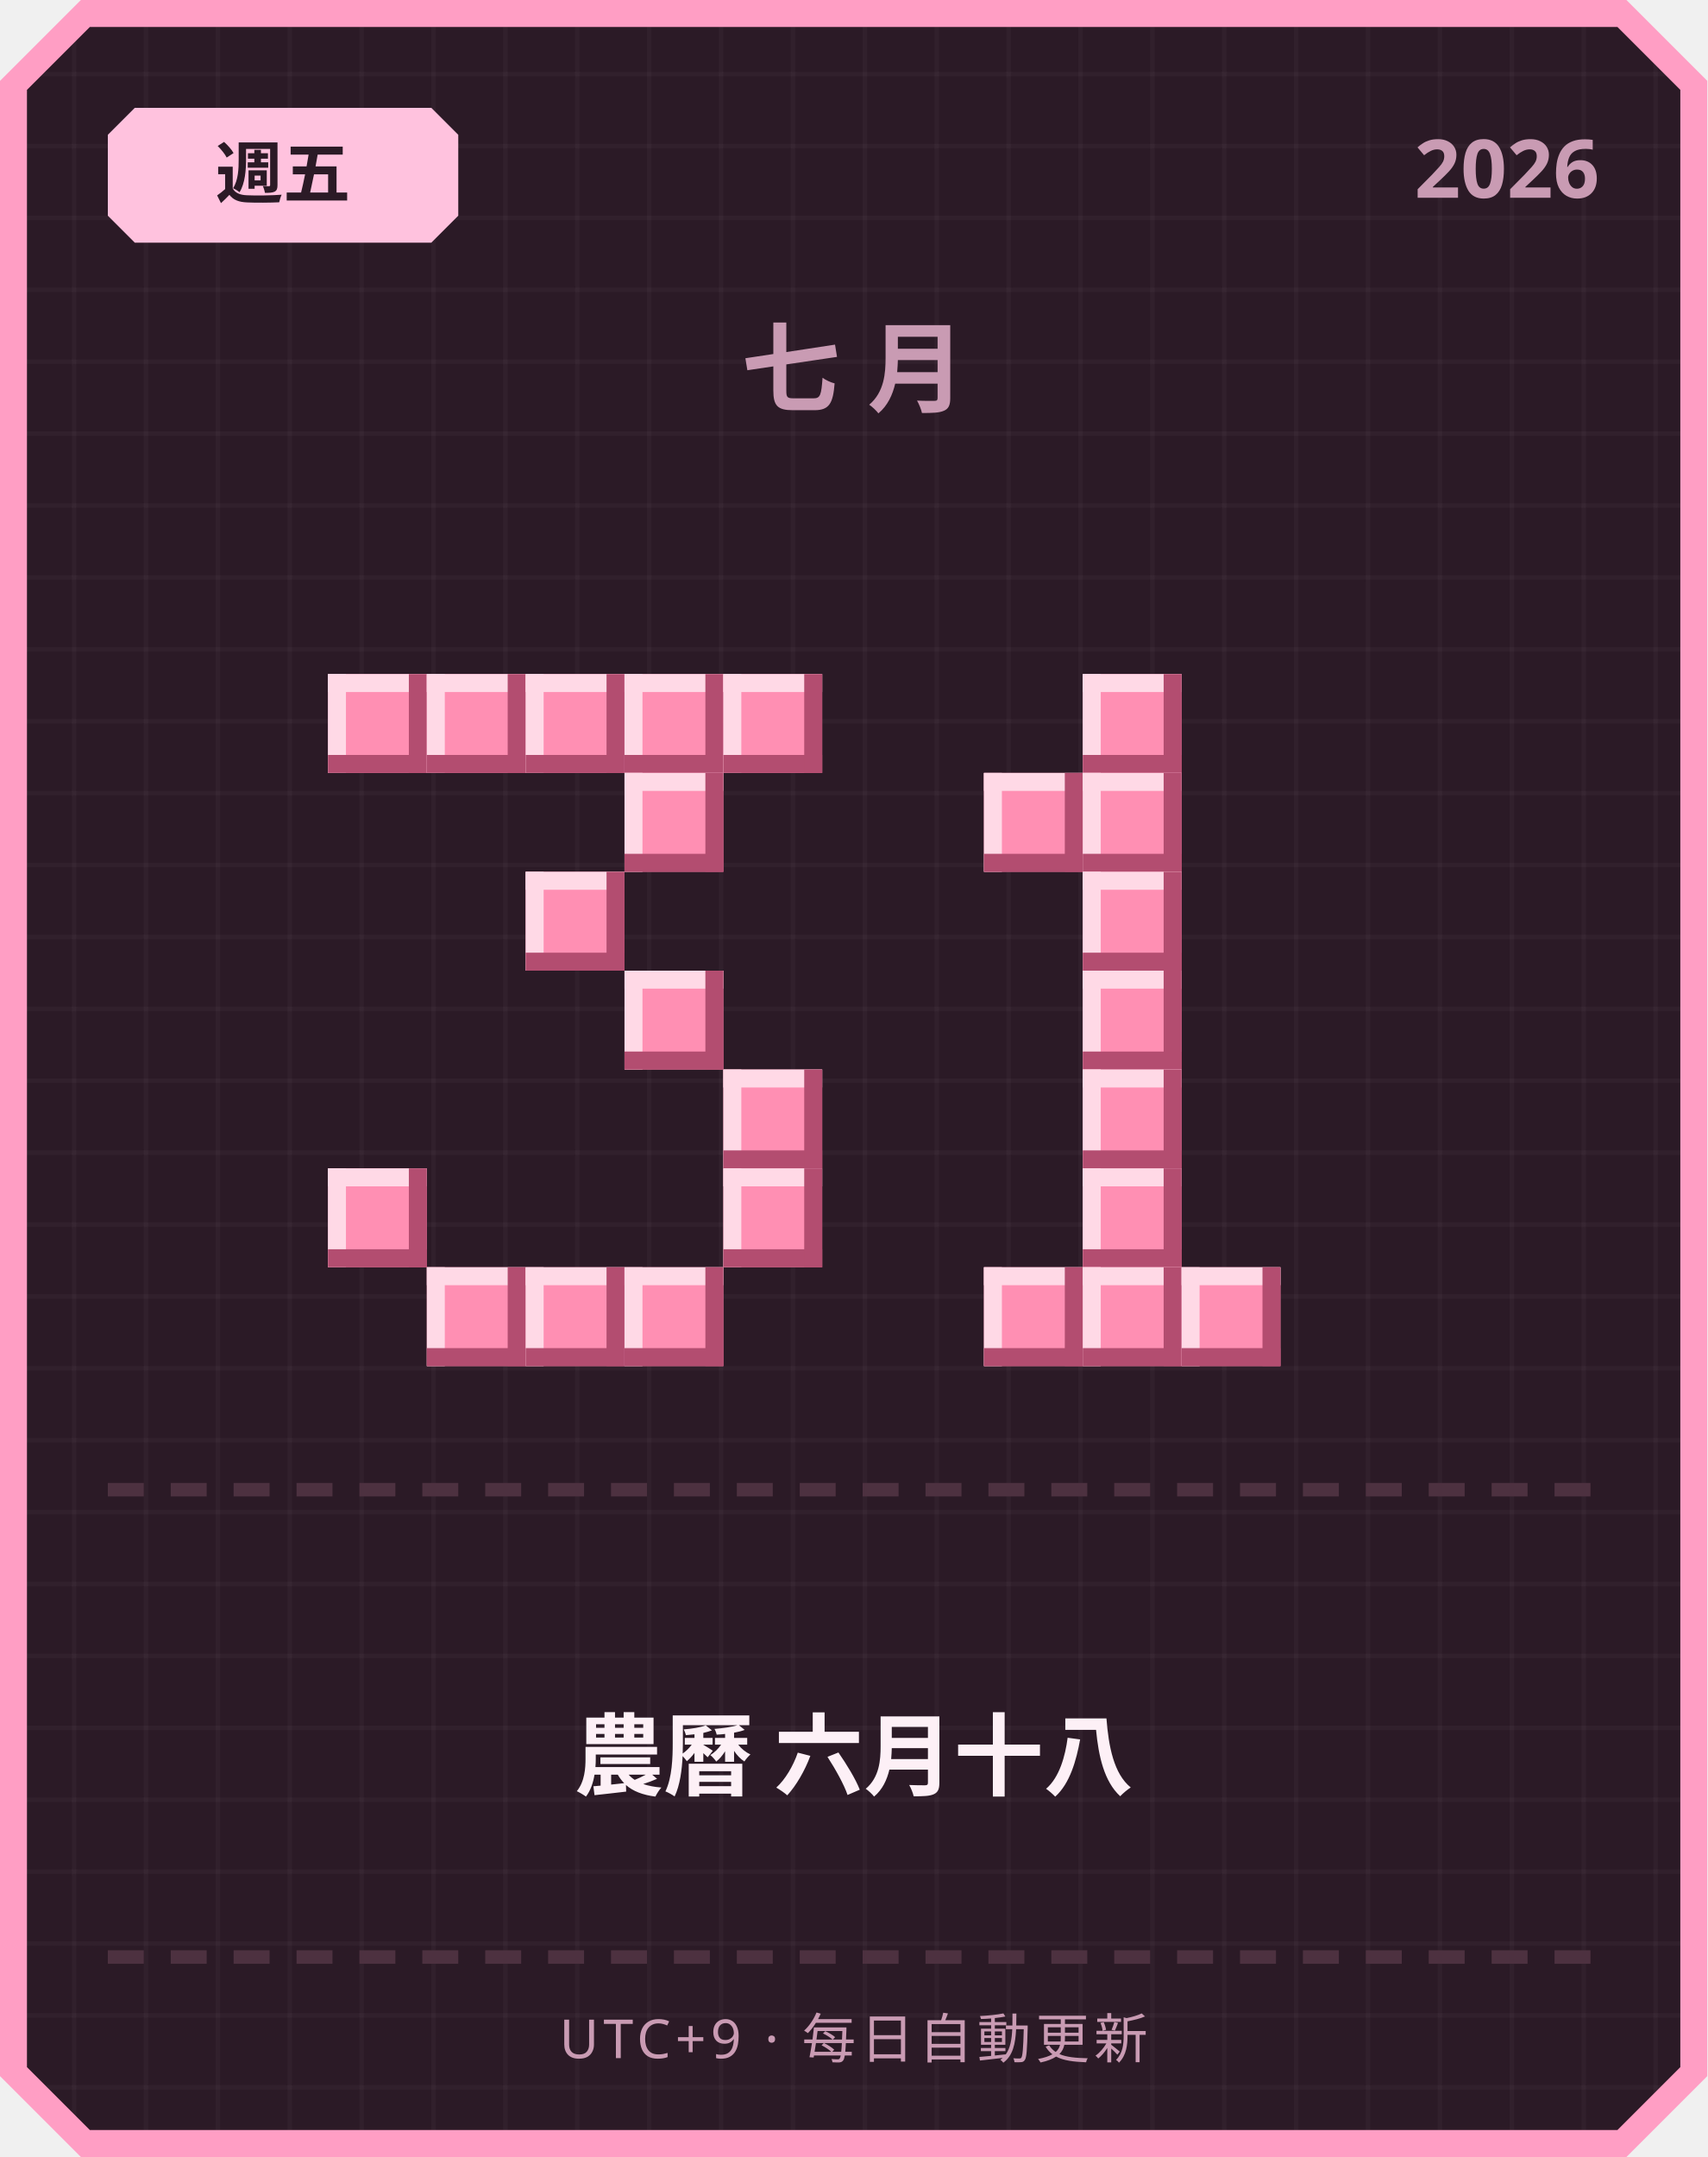
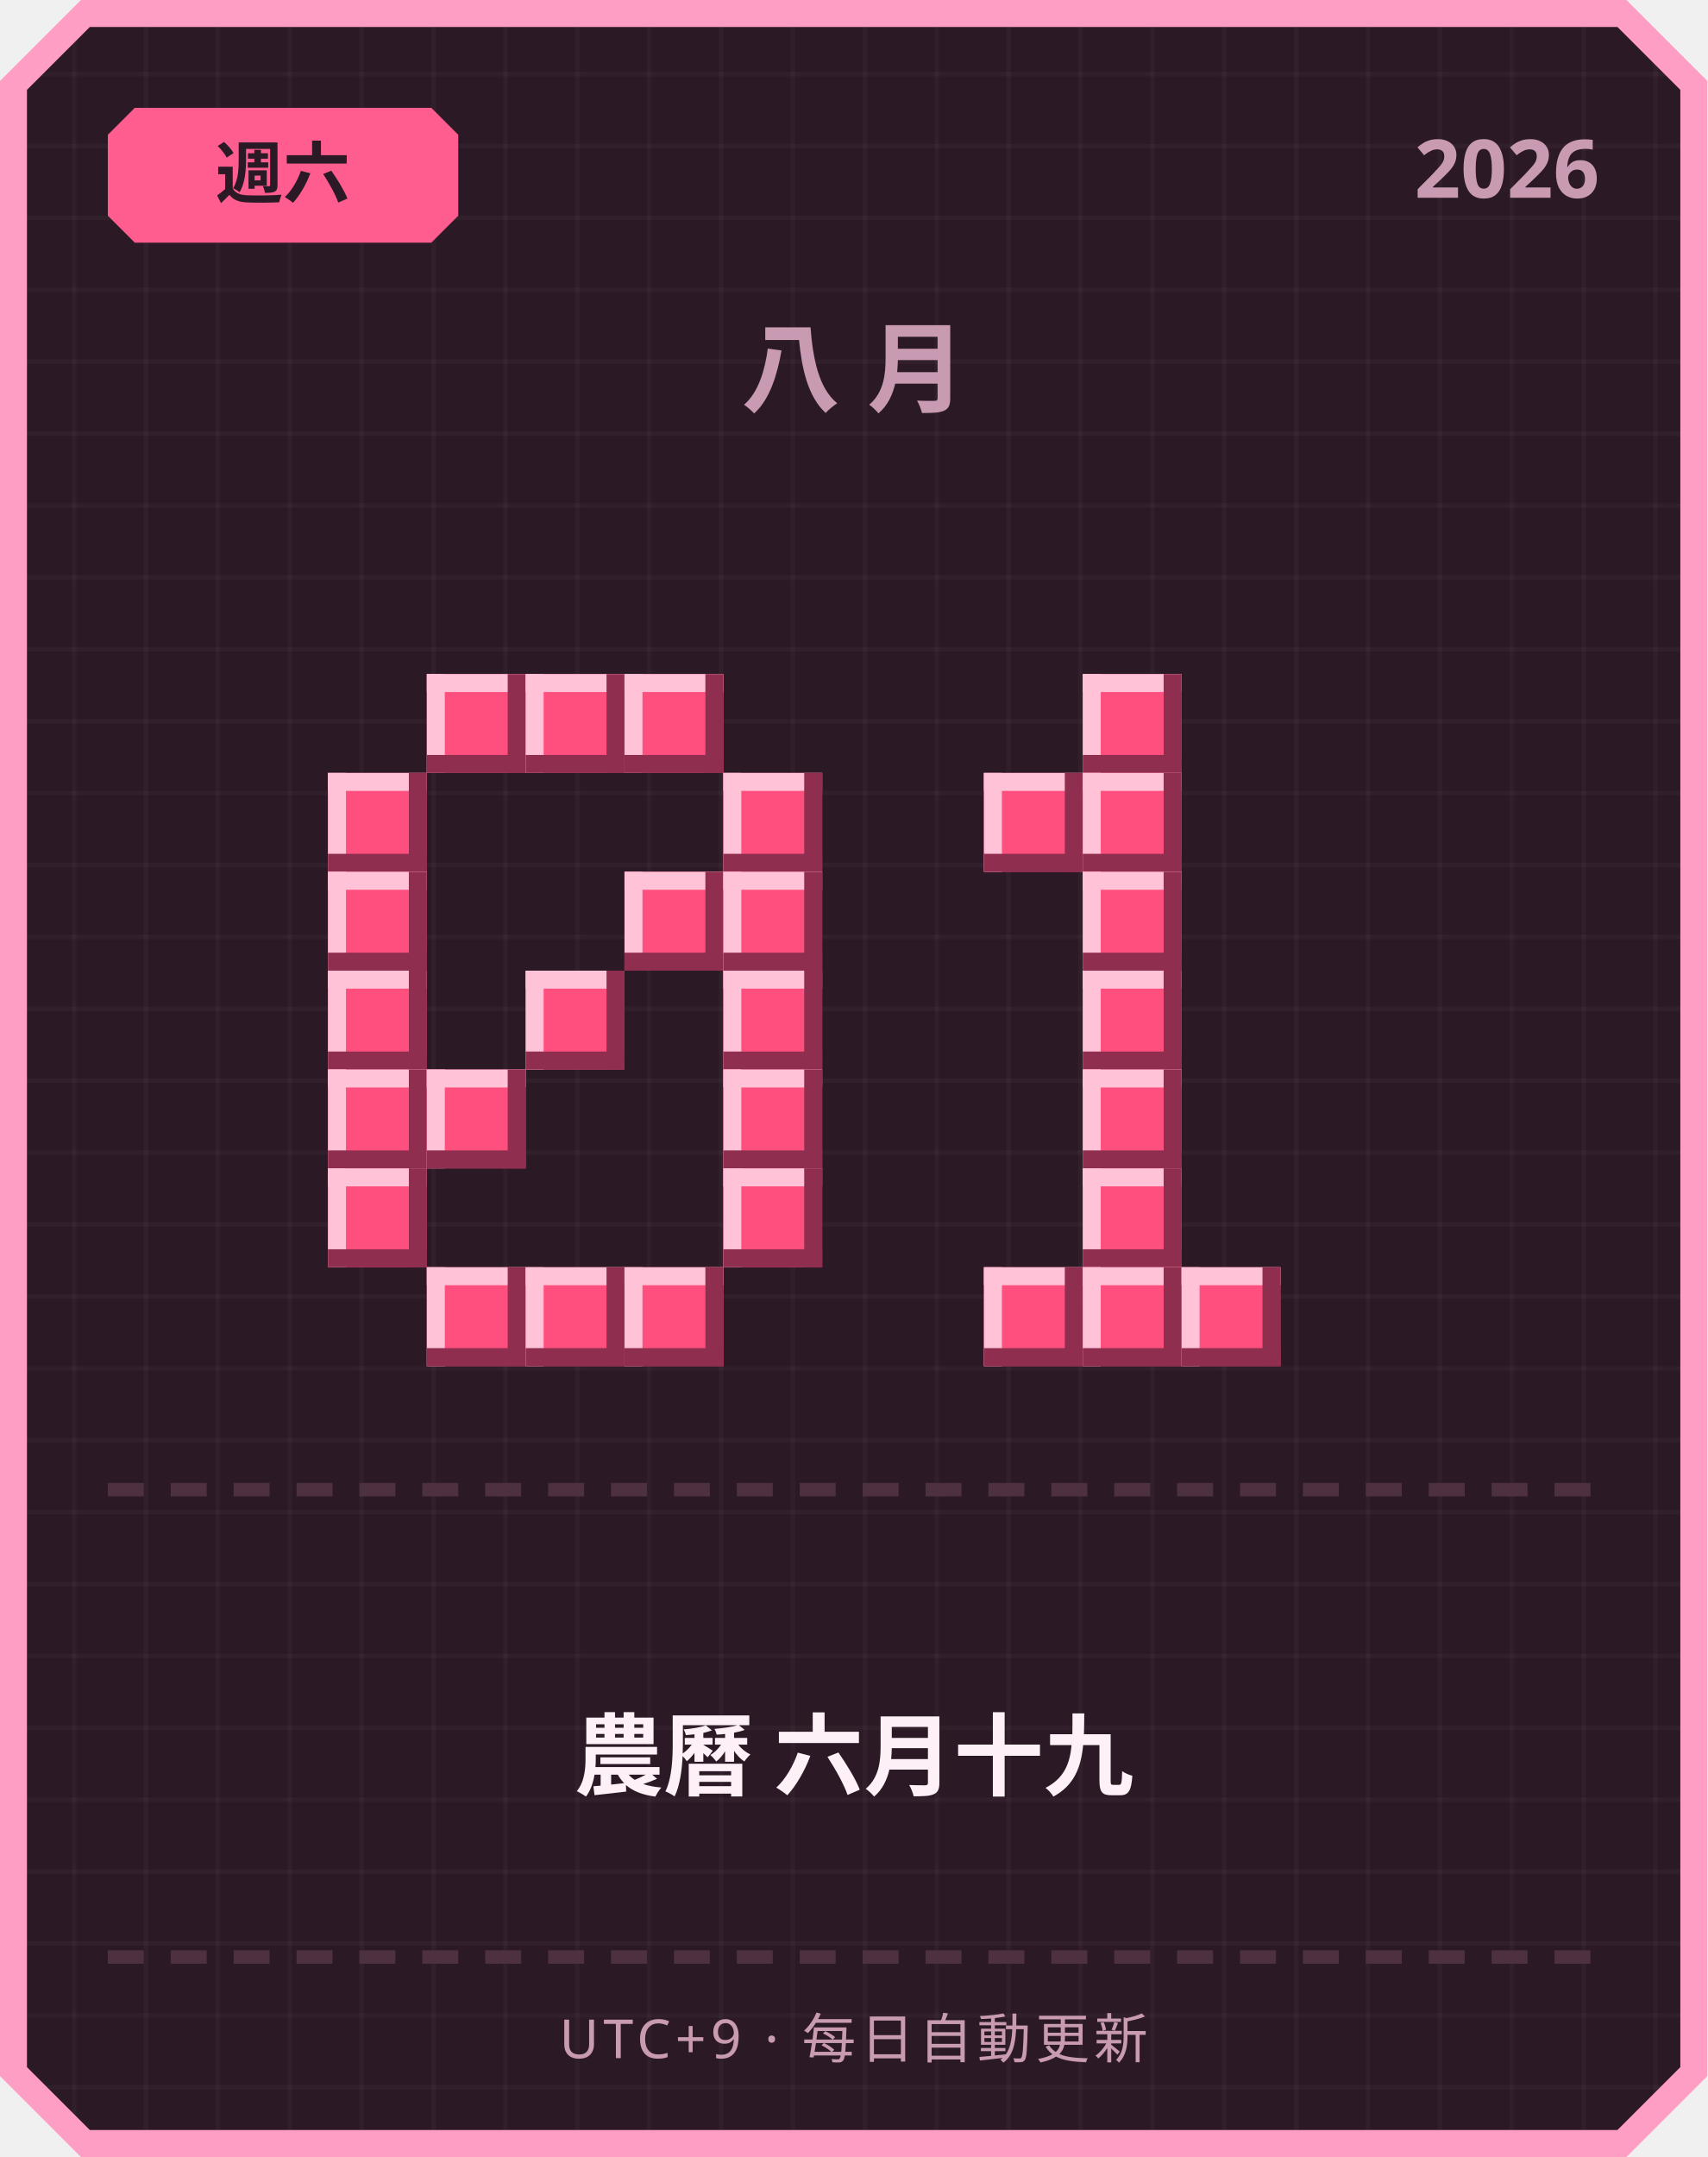
<svg xmlns="http://www.w3.org/2000/svg" width="380" height="480" viewBox="0 0 380 480">
  <defs>
    <pattern id="grid" width="16" height="16" patternUnits="userSpaceOnUse">
      <rect width="16" height="16" fill="#2b1a26" />
      <rect width="1" height="16" fill="#ffffff" opacity="0.03" />
      <rect width="16" height="1" fill="#ffffff" opacity="0.03" />
    </pattern>
  </defs>
  <path d="M 18,0 L 362,0 L 380,18 L 380,462 L 362,480 L 18,480 L 0,462 L 0,18 Z" fill="#ff9ec4" />
  <path d="M 20,6 L 360,6 L 374,20 L 374,460 L 360,474 L 20,474 L 6,460 L 6,20 Z" fill="url(#grid)" />
-   <path d="M 30,24 L 96,24 L 102,30 L 102,48 L 96,54 L 30,54 L 24,48 L 24,30 Z" fill="#ffc2de" />
-   <text x="63" y="44" text-anchor="middle" font-family="'Segoe UI', sans-serif" font-size="15" font-weight="700" fill="#2b1a26">週五</text>
+   <path d="M 30,24 L 96,24 L 102,30 L 102,48 L 96,54 L 30,54 L 24,48 L 24,30 Z" fill="#ff5d8f" />
+   <text x="63" y="44" text-anchor="middle" font-family="'Segoe UI', sans-serif" font-size="15" font-weight="700" fill="#2b1a26">週六</text>
  <text x="356" y="44" text-anchor="end" font-family="'Segoe UI', sans-serif" font-size="18" font-weight="700" fill="#c99bb3">2026</text>
-   <text x="190" y="90" text-anchor="middle" font-family="'Segoe UI', sans-serif" font-size="22" font-weight="700" letter-spacing="6" fill="#c99bb3">七月</text>
-   <rect x="73" y="150" width="22" height="22" fill="#ff8fb3" />
-   <rect x="73" y="150" width="22" height="4" fill="#ffd9e6" />
-   <rect x="73" y="150" width="4" height="22" fill="#ffd9e6" />
-   <rect x="73" y="168" width="22" height="4" fill="#b34d70" />
-   <rect x="91" y="150" width="4" height="22" fill="#b34d70" />
-   <rect x="95" y="150" width="22" height="22" fill="#ff8fb3" />
-   <rect x="95" y="150" width="22" height="4" fill="#ffd9e6" />
-   <rect x="95" y="150" width="4" height="22" fill="#ffd9e6" />
-   <rect x="95" y="168" width="22" height="4" fill="#b34d70" />
-   <rect x="113" y="150" width="4" height="22" fill="#b34d70" />
-   <rect x="117" y="150" width="22" height="22" fill="#ff8fb3" />
-   <rect x="117" y="150" width="22" height="4" fill="#ffd9e6" />
-   <rect x="117" y="150" width="4" height="22" fill="#ffd9e6" />
-   <rect x="117" y="168" width="22" height="4" fill="#b34d70" />
-   <rect x="135" y="150" width="4" height="22" fill="#b34d70" />
-   <rect x="139" y="150" width="22" height="22" fill="#ff8fb3" />
-   <rect x="139" y="150" width="22" height="4" fill="#ffd9e6" />
-   <rect x="139" y="150" width="4" height="22" fill="#ffd9e6" />
-   <rect x="139" y="168" width="22" height="4" fill="#b34d70" />
-   <rect x="157" y="150" width="4" height="22" fill="#b34d70" />
-   <rect x="161" y="150" width="22" height="22" fill="#ff8fb3" />
-   <rect x="161" y="150" width="22" height="4" fill="#ffd9e6" />
-   <rect x="161" y="150" width="4" height="22" fill="#ffd9e6" />
-   <rect x="161" y="168" width="22" height="4" fill="#b34d70" />
-   <rect x="179" y="150" width="4" height="22" fill="#b34d70" />
-   <rect x="139" y="172" width="22" height="22" fill="#ff8fb3" />
-   <rect x="139" y="172" width="22" height="4" fill="#ffd9e6" />
-   <rect x="139" y="172" width="4" height="22" fill="#ffd9e6" />
-   <rect x="139" y="190" width="22" height="4" fill="#b34d70" />
-   <rect x="157" y="172" width="4" height="22" fill="#b34d70" />
-   <rect x="117" y="194" width="22" height="22" fill="#ff8fb3" />
-   <rect x="117" y="194" width="22" height="4" fill="#ffd9e6" />
-   <rect x="117" y="194" width="4" height="22" fill="#ffd9e6" />
-   <rect x="117" y="212" width="22" height="4" fill="#b34d70" />
-   <rect x="135" y="194" width="4" height="22" fill="#b34d70" />
-   <rect x="139" y="216" width="22" height="22" fill="#ff8fb3" />
-   <rect x="139" y="216" width="22" height="4" fill="#ffd9e6" />
-   <rect x="139" y="216" width="4" height="22" fill="#ffd9e6" />
-   <rect x="139" y="234" width="22" height="4" fill="#b34d70" />
-   <rect x="157" y="216" width="4" height="22" fill="#b34d70" />
-   <rect x="161" y="238" width="22" height="22" fill="#ff8fb3" />
-   <rect x="161" y="238" width="22" height="4" fill="#ffd9e6" />
-   <rect x="161" y="238" width="4" height="22" fill="#ffd9e6" />
-   <rect x="161" y="256" width="22" height="4" fill="#b34d70" />
-   <rect x="179" y="238" width="4" height="22" fill="#b34d70" />
-   <rect x="73" y="260" width="22" height="22" fill="#ff8fb3" />
-   <rect x="73" y="260" width="22" height="4" fill="#ffd9e6" />
-   <rect x="73" y="260" width="4" height="22" fill="#ffd9e6" />
-   <rect x="73" y="278" width="22" height="4" fill="#b34d70" />
-   <rect x="91" y="260" width="4" height="22" fill="#b34d70" />
-   <rect x="161" y="260" width="22" height="22" fill="#ff8fb3" />
-   <rect x="161" y="260" width="22" height="4" fill="#ffd9e6" />
-   <rect x="161" y="260" width="4" height="22" fill="#ffd9e6" />
-   <rect x="161" y="278" width="22" height="4" fill="#b34d70" />
-   <rect x="179" y="260" width="4" height="22" fill="#b34d70" />
-   <rect x="95" y="282" width="22" height="22" fill="#ff8fb3" />
-   <rect x="95" y="282" width="22" height="4" fill="#ffd9e6" />
-   <rect x="95" y="282" width="4" height="22" fill="#ffd9e6" />
-   <rect x="95" y="300" width="22" height="4" fill="#b34d70" />
-   <rect x="113" y="282" width="4" height="22" fill="#b34d70" />
-   <rect x="117" y="282" width="22" height="22" fill="#ff8fb3" />
-   <rect x="117" y="282" width="22" height="4" fill="#ffd9e6" />
-   <rect x="117" y="282" width="4" height="22" fill="#ffd9e6" />
-   <rect x="117" y="300" width="22" height="4" fill="#b34d70" />
-   <rect x="135" y="282" width="4" height="22" fill="#b34d70" />
-   <rect x="139" y="282" width="22" height="22" fill="#ff8fb3" />
-   <rect x="139" y="282" width="22" height="4" fill="#ffd9e6" />
-   <rect x="139" y="282" width="4" height="22" fill="#ffd9e6" />
-   <rect x="139" y="300" width="22" height="4" fill="#b34d70" />
-   <rect x="157" y="282" width="4" height="22" fill="#b34d70" />
-   <rect x="241" y="150" width="22" height="22" fill="#ff8fb3" />
-   <rect x="241" y="150" width="22" height="4" fill="#ffd9e6" />
-   <rect x="241" y="150" width="4" height="22" fill="#ffd9e6" />
-   <rect x="241" y="168" width="22" height="4" fill="#b34d70" />
-   <rect x="259" y="150" width="4" height="22" fill="#b34d70" />
-   <rect x="219" y="172" width="22" height="22" fill="#ff8fb3" />
-   <rect x="219" y="172" width="22" height="4" fill="#ffd9e6" />
-   <rect x="219" y="172" width="4" height="22" fill="#ffd9e6" />
-   <rect x="219" y="190" width="22" height="4" fill="#b34d70" />
-   <rect x="237" y="172" width="4" height="22" fill="#b34d70" />
-   <rect x="241" y="172" width="22" height="22" fill="#ff8fb3" />
-   <rect x="241" y="172" width="22" height="4" fill="#ffd9e6" />
-   <rect x="241" y="172" width="4" height="22" fill="#ffd9e6" />
-   <rect x="241" y="190" width="22" height="4" fill="#b34d70" />
-   <rect x="259" y="172" width="4" height="22" fill="#b34d70" />
-   <rect x="241" y="194" width="22" height="22" fill="#ff8fb3" />
-   <rect x="241" y="194" width="22" height="4" fill="#ffd9e6" />
-   <rect x="241" y="194" width="4" height="22" fill="#ffd9e6" />
-   <rect x="241" y="212" width="22" height="4" fill="#b34d70" />
-   <rect x="259" y="194" width="4" height="22" fill="#b34d70" />
-   <rect x="241" y="216" width="22" height="22" fill="#ff8fb3" />
-   <rect x="241" y="216" width="22" height="4" fill="#ffd9e6" />
-   <rect x="241" y="216" width="4" height="22" fill="#ffd9e6" />
-   <rect x="241" y="234" width="22" height="4" fill="#b34d70" />
-   <rect x="259" y="216" width="4" height="22" fill="#b34d70" />
-   <rect x="241" y="238" width="22" height="22" fill="#ff8fb3" />
-   <rect x="241" y="238" width="22" height="4" fill="#ffd9e6" />
-   <rect x="241" y="238" width="4" height="22" fill="#ffd9e6" />
-   <rect x="241" y="256" width="22" height="4" fill="#b34d70" />
-   <rect x="259" y="238" width="4" height="22" fill="#b34d70" />
-   <rect x="241" y="260" width="22" height="22" fill="#ff8fb3" />
-   <rect x="241" y="260" width="22" height="4" fill="#ffd9e6" />
-   <rect x="241" y="260" width="4" height="22" fill="#ffd9e6" />
-   <rect x="241" y="278" width="22" height="4" fill="#b34d70" />
-   <rect x="259" y="260" width="4" height="22" fill="#b34d70" />
-   <rect x="219" y="282" width="22" height="22" fill="#ff8fb3" />
-   <rect x="219" y="282" width="22" height="4" fill="#ffd9e6" />
-   <rect x="219" y="282" width="4" height="22" fill="#ffd9e6" />
-   <rect x="219" y="300" width="22" height="4" fill="#b34d70" />
-   <rect x="237" y="282" width="4" height="22" fill="#b34d70" />
-   <rect x="241" y="282" width="22" height="22" fill="#ff8fb3" />
-   <rect x="241" y="282" width="22" height="4" fill="#ffd9e6" />
-   <rect x="241" y="282" width="4" height="22" fill="#ffd9e6" />
-   <rect x="241" y="300" width="22" height="4" fill="#b34d70" />
-   <rect x="259" y="282" width="4" height="22" fill="#b34d70" />
-   <rect x="263" y="282" width="22" height="22" fill="#ff8fb3" />
-   <rect x="263" y="282" width="22" height="4" fill="#ffd9e6" />
-   <rect x="263" y="282" width="4" height="22" fill="#ffd9e6" />
-   <rect x="263" y="300" width="22" height="4" fill="#b34d70" />
-   <rect x="281" y="282" width="4" height="22" fill="#b34d70" />
+   <text x="190" y="90" text-anchor="middle" font-family="'Segoe UI', sans-serif" font-size="22" font-weight="700" letter-spacing="6" fill="#c99bb3">八月</text>
+   <rect x="95" y="150" width="22" height="22" fill="#ff4f7e" />
+   <rect x="95" y="150" width="22" height="4" fill="#ffc2d6" />
+   <rect x="95" y="150" width="4" height="22" fill="#ffc2d6" />
+   <rect x="95" y="168" width="22" height="4" fill="#8f2e4e" />
+   <rect x="113" y="150" width="4" height="22" fill="#8f2e4e" />
+   <rect x="117" y="150" width="22" height="22" fill="#ff4f7e" />
+   <rect x="117" y="150" width="22" height="4" fill="#ffc2d6" />
+   <rect x="117" y="150" width="4" height="22" fill="#ffc2d6" />
+   <rect x="117" y="168" width="22" height="4" fill="#8f2e4e" />
+   <rect x="135" y="150" width="4" height="22" fill="#8f2e4e" />
+   <rect x="139" y="150" width="22" height="22" fill="#ff4f7e" />
+   <rect x="139" y="150" width="22" height="4" fill="#ffc2d6" />
+   <rect x="139" y="150" width="4" height="22" fill="#ffc2d6" />
+   <rect x="139" y="168" width="22" height="4" fill="#8f2e4e" />
+   <rect x="157" y="150" width="4" height="22" fill="#8f2e4e" />
+   <rect x="73" y="172" width="22" height="22" fill="#ff4f7e" />
+   <rect x="73" y="172" width="22" height="4" fill="#ffc2d6" />
+   <rect x="73" y="172" width="4" height="22" fill="#ffc2d6" />
+   <rect x="73" y="190" width="22" height="4" fill="#8f2e4e" />
+   <rect x="91" y="172" width="4" height="22" fill="#8f2e4e" />
+   <rect x="161" y="172" width="22" height="22" fill="#ff4f7e" />
+   <rect x="161" y="172" width="22" height="4" fill="#ffc2d6" />
+   <rect x="161" y="172" width="4" height="22" fill="#ffc2d6" />
+   <rect x="161" y="190" width="22" height="4" fill="#8f2e4e" />
+   <rect x="179" y="172" width="4" height="22" fill="#8f2e4e" />
+   <rect x="73" y="194" width="22" height="22" fill="#ff4f7e" />
+   <rect x="73" y="194" width="22" height="4" fill="#ffc2d6" />
+   <rect x="73" y="194" width="4" height="22" fill="#ffc2d6" />
+   <rect x="73" y="212" width="22" height="4" fill="#8f2e4e" />
+   <rect x="91" y="194" width="4" height="22" fill="#8f2e4e" />
+   <rect x="139" y="194" width="22" height="22" fill="#ff4f7e" />
+   <rect x="139" y="194" width="22" height="4" fill="#ffc2d6" />
+   <rect x="139" y="194" width="4" height="22" fill="#ffc2d6" />
+   <rect x="139" y="212" width="22" height="4" fill="#8f2e4e" />
+   <rect x="157" y="194" width="4" height="22" fill="#8f2e4e" />
+   <rect x="161" y="194" width="22" height="22" fill="#ff4f7e" />
+   <rect x="161" y="194" width="22" height="4" fill="#ffc2d6" />
+   <rect x="161" y="194" width="4" height="22" fill="#ffc2d6" />
+   <rect x="161" y="212" width="22" height="4" fill="#8f2e4e" />
+   <rect x="179" y="194" width="4" height="22" fill="#8f2e4e" />
+   <rect x="73" y="216" width="22" height="22" fill="#ff4f7e" />
+   <rect x="73" y="216" width="22" height="4" fill="#ffc2d6" />
+   <rect x="73" y="216" width="4" height="22" fill="#ffc2d6" />
+   <rect x="73" y="234" width="22" height="4" fill="#8f2e4e" />
+   <rect x="91" y="216" width="4" height="22" fill="#8f2e4e" />
+   <rect x="117" y="216" width="22" height="22" fill="#ff4f7e" />
+   <rect x="117" y="216" width="22" height="4" fill="#ffc2d6" />
+   <rect x="117" y="216" width="4" height="22" fill="#ffc2d6" />
+   <rect x="117" y="234" width="22" height="4" fill="#8f2e4e" />
+   <rect x="135" y="216" width="4" height="22" fill="#8f2e4e" />
+   <rect x="161" y="216" width="22" height="22" fill="#ff4f7e" />
+   <rect x="161" y="216" width="22" height="4" fill="#ffc2d6" />
+   <rect x="161" y="216" width="4" height="22" fill="#ffc2d6" />
+   <rect x="161" y="234" width="22" height="4" fill="#8f2e4e" />
+   <rect x="179" y="216" width="4" height="22" fill="#8f2e4e" />
+   <rect x="73" y="238" width="22" height="22" fill="#ff4f7e" />
+   <rect x="73" y="238" width="22" height="4" fill="#ffc2d6" />
+   <rect x="73" y="238" width="4" height="22" fill="#ffc2d6" />
+   <rect x="73" y="256" width="22" height="4" fill="#8f2e4e" />
+   <rect x="91" y="238" width="4" height="22" fill="#8f2e4e" />
+   <rect x="95" y="238" width="22" height="22" fill="#ff4f7e" />
+   <rect x="95" y="238" width="22" height="4" fill="#ffc2d6" />
+   <rect x="95" y="238" width="4" height="22" fill="#ffc2d6" />
+   <rect x="95" y="256" width="22" height="4" fill="#8f2e4e" />
+   <rect x="113" y="238" width="4" height="22" fill="#8f2e4e" />
+   <rect x="161" y="238" width="22" height="22" fill="#ff4f7e" />
+   <rect x="161" y="238" width="22" height="4" fill="#ffc2d6" />
+   <rect x="161" y="238" width="4" height="22" fill="#ffc2d6" />
+   <rect x="161" y="256" width="22" height="4" fill="#8f2e4e" />
+   <rect x="179" y="238" width="4" height="22" fill="#8f2e4e" />
+   <rect x="73" y="260" width="22" height="22" fill="#ff4f7e" />
+   <rect x="73" y="260" width="22" height="4" fill="#ffc2d6" />
+   <rect x="73" y="260" width="4" height="22" fill="#ffc2d6" />
+   <rect x="73" y="278" width="22" height="4" fill="#8f2e4e" />
+   <rect x="91" y="260" width="4" height="22" fill="#8f2e4e" />
+   <rect x="161" y="260" width="22" height="22" fill="#ff4f7e" />
+   <rect x="161" y="260" width="22" height="4" fill="#ffc2d6" />
+   <rect x="161" y="260" width="4" height="22" fill="#ffc2d6" />
+   <rect x="161" y="278" width="22" height="4" fill="#8f2e4e" />
+   <rect x="179" y="260" width="4" height="22" fill="#8f2e4e" />
+   <rect x="95" y="282" width="22" height="22" fill="#ff4f7e" />
+   <rect x="95" y="282" width="22" height="4" fill="#ffc2d6" />
+   <rect x="95" y="282" width="4" height="22" fill="#ffc2d6" />
+   <rect x="95" y="300" width="22" height="4" fill="#8f2e4e" />
+   <rect x="113" y="282" width="4" height="22" fill="#8f2e4e" />
+   <rect x="117" y="282" width="22" height="22" fill="#ff4f7e" />
+   <rect x="117" y="282" width="22" height="4" fill="#ffc2d6" />
+   <rect x="117" y="282" width="4" height="22" fill="#ffc2d6" />
+   <rect x="117" y="300" width="22" height="4" fill="#8f2e4e" />
+   <rect x="135" y="282" width="4" height="22" fill="#8f2e4e" />
+   <rect x="139" y="282" width="22" height="22" fill="#ff4f7e" />
+   <rect x="139" y="282" width="22" height="4" fill="#ffc2d6" />
+   <rect x="139" y="282" width="4" height="22" fill="#ffc2d6" />
+   <rect x="139" y="300" width="22" height="4" fill="#8f2e4e" />
+   <rect x="157" y="282" width="4" height="22" fill="#8f2e4e" />
+   <rect x="241" y="150" width="22" height="22" fill="#ff4f7e" />
+   <rect x="241" y="150" width="22" height="4" fill="#ffc2d6" />
+   <rect x="241" y="150" width="4" height="22" fill="#ffc2d6" />
+   <rect x="241" y="168" width="22" height="4" fill="#8f2e4e" />
+   <rect x="259" y="150" width="4" height="22" fill="#8f2e4e" />
+   <rect x="219" y="172" width="22" height="22" fill="#ff4f7e" />
+   <rect x="219" y="172" width="22" height="4" fill="#ffc2d6" />
+   <rect x="219" y="172" width="4" height="22" fill="#ffc2d6" />
+   <rect x="219" y="190" width="22" height="4" fill="#8f2e4e" />
+   <rect x="237" y="172" width="4" height="22" fill="#8f2e4e" />
+   <rect x="241" y="172" width="22" height="22" fill="#ff4f7e" />
+   <rect x="241" y="172" width="22" height="4" fill="#ffc2d6" />
+   <rect x="241" y="172" width="4" height="22" fill="#ffc2d6" />
+   <rect x="241" y="190" width="22" height="4" fill="#8f2e4e" />
+   <rect x="259" y="172" width="4" height="22" fill="#8f2e4e" />
+   <rect x="241" y="194" width="22" height="22" fill="#ff4f7e" />
+   <rect x="241" y="194" width="22" height="4" fill="#ffc2d6" />
+   <rect x="241" y="194" width="4" height="22" fill="#ffc2d6" />
+   <rect x="241" y="212" width="22" height="4" fill="#8f2e4e" />
+   <rect x="259" y="194" width="4" height="22" fill="#8f2e4e" />
+   <rect x="241" y="216" width="22" height="22" fill="#ff4f7e" />
+   <rect x="241" y="216" width="22" height="4" fill="#ffc2d6" />
+   <rect x="241" y="216" width="4" height="22" fill="#ffc2d6" />
+   <rect x="241" y="234" width="22" height="4" fill="#8f2e4e" />
+   <rect x="259" y="216" width="4" height="22" fill="#8f2e4e" />
+   <rect x="241" y="238" width="22" height="22" fill="#ff4f7e" />
+   <rect x="241" y="238" width="22" height="4" fill="#ffc2d6" />
+   <rect x="241" y="238" width="4" height="22" fill="#ffc2d6" />
+   <rect x="241" y="256" width="22" height="4" fill="#8f2e4e" />
+   <rect x="259" y="238" width="4" height="22" fill="#8f2e4e" />
+   <rect x="241" y="260" width="22" height="22" fill="#ff4f7e" />
+   <rect x="241" y="260" width="22" height="4" fill="#ffc2d6" />
+   <rect x="241" y="260" width="4" height="22" fill="#ffc2d6" />
+   <rect x="241" y="278" width="22" height="4" fill="#8f2e4e" />
+   <rect x="259" y="260" width="4" height="22" fill="#8f2e4e" />
+   <rect x="219" y="282" width="22" height="22" fill="#ff4f7e" />
+   <rect x="219" y="282" width="22" height="4" fill="#ffc2d6" />
+   <rect x="219" y="282" width="4" height="22" fill="#ffc2d6" />
+   <rect x="219" y="300" width="22" height="4" fill="#8f2e4e" />
+   <rect x="237" y="282" width="4" height="22" fill="#8f2e4e" />
+   <rect x="241" y="282" width="22" height="22" fill="#ff4f7e" />
+   <rect x="241" y="282" width="22" height="4" fill="#ffc2d6" />
+   <rect x="241" y="282" width="4" height="22" fill="#ffc2d6" />
+   <rect x="241" y="300" width="22" height="4" fill="#8f2e4e" />
+   <rect x="259" y="282" width="4" height="22" fill="#8f2e4e" />
+   <rect x="263" y="282" width="22" height="22" fill="#ff4f7e" />
+   <rect x="263" y="282" width="22" height="4" fill="#ffc2d6" />
+   <rect x="263" y="282" width="4" height="22" fill="#ffc2d6" />
+   <rect x="263" y="300" width="22" height="4" fill="#8f2e4e" />
+   <rect x="281" y="282" width="4" height="22" fill="#8f2e4e" />
  <rect x="24" y="330" width="8" height="3" fill="#4d3140" />
  <rect x="38" y="330" width="8" height="3" fill="#4d3140" />
  <rect x="52" y="330" width="8" height="3" fill="#4d3140" />
  <rect x="66" y="330" width="8" height="3" fill="#4d3140" />
  <rect x="80" y="330" width="8" height="3" fill="#4d3140" />
  <rect x="94" y="330" width="8" height="3" fill="#4d3140" />
  <rect x="108" y="330" width="8" height="3" fill="#4d3140" />
  <rect x="122" y="330" width="8" height="3" fill="#4d3140" />
  <rect x="136" y="330" width="8" height="3" fill="#4d3140" />
  <rect x="150" y="330" width="8" height="3" fill="#4d3140" />
  <rect x="164" y="330" width="8" height="3" fill="#4d3140" />
  <rect x="178" y="330" width="8" height="3" fill="#4d3140" />
  <rect x="192" y="330" width="8" height="3" fill="#4d3140" />
  <rect x="206" y="330" width="8" height="3" fill="#4d3140" />
  <rect x="220" y="330" width="8" height="3" fill="#4d3140" />
  <rect x="234" y="330" width="8" height="3" fill="#4d3140" />
  <rect x="248" y="330" width="8" height="3" fill="#4d3140" />
  <rect x="262" y="330" width="8" height="3" fill="#4d3140" />
  <rect x="276" y="330" width="8" height="3" fill="#4d3140" />
  <rect x="290" y="330" width="8" height="3" fill="#4d3140" />
  <rect x="304" y="330" width="8" height="3" fill="#4d3140" />
  <rect x="318" y="330" width="8" height="3" fill="#4d3140" />
  <rect x="332" y="330" width="8" height="3" fill="#4d3140" />
  <rect x="346" y="330" width="8" height="3" fill="#4d3140" />
-   <text x="190" y="398" text-anchor="middle" font-family="'Segoe UI', 'Microsoft JhengHei', sans-serif" font-size="20" font-weight="700" fill="#fdf0f6">農曆 六月十八</text>
+   <text x="190" y="398" text-anchor="middle" font-family="'Segoe UI', 'Microsoft JhengHei', sans-serif" font-size="20" font-weight="700" fill="#fdf0f6">農曆 六月十九</text>
  <rect x="24" y="434" width="8" height="3" fill="#4d3140" />
  <rect x="38" y="434" width="8" height="3" fill="#4d3140" />
  <rect x="52" y="434" width="8" height="3" fill="#4d3140" />
  <rect x="66" y="434" width="8" height="3" fill="#4d3140" />
  <rect x="80" y="434" width="8" height="3" fill="#4d3140" />
  <rect x="94" y="434" width="8" height="3" fill="#4d3140" />
  <rect x="108" y="434" width="8" height="3" fill="#4d3140" />
  <rect x="122" y="434" width="8" height="3" fill="#4d3140" />
  <rect x="136" y="434" width="8" height="3" fill="#4d3140" />
  <rect x="150" y="434" width="8" height="3" fill="#4d3140" />
  <rect x="164" y="434" width="8" height="3" fill="#4d3140" />
  <rect x="178" y="434" width="8" height="3" fill="#4d3140" />
  <rect x="192" y="434" width="8" height="3" fill="#4d3140" />
  <rect x="206" y="434" width="8" height="3" fill="#4d3140" />
  <rect x="220" y="434" width="8" height="3" fill="#4d3140" />
  <rect x="234" y="434" width="8" height="3" fill="#4d3140" />
  <rect x="248" y="434" width="8" height="3" fill="#4d3140" />
  <rect x="262" y="434" width="8" height="3" fill="#4d3140" />
  <rect x="276" y="434" width="8" height="3" fill="#4d3140" />
  <rect x="290" y="434" width="8" height="3" fill="#4d3140" />
  <rect x="304" y="434" width="8" height="3" fill="#4d3140" />
  <rect x="318" y="434" width="8" height="3" fill="#4d3140" />
  <rect x="332" y="434" width="8" height="3" fill="#4d3140" />
  <rect x="346" y="434" width="8" height="3" fill="#4d3140" />
  <text x="190" y="458" text-anchor="middle" font-family="'Segoe UI', sans-serif" font-size="12" letter-spacing="1" fill="#c99bb3">UTC+9 · 每日自動更新</text>
</svg>
